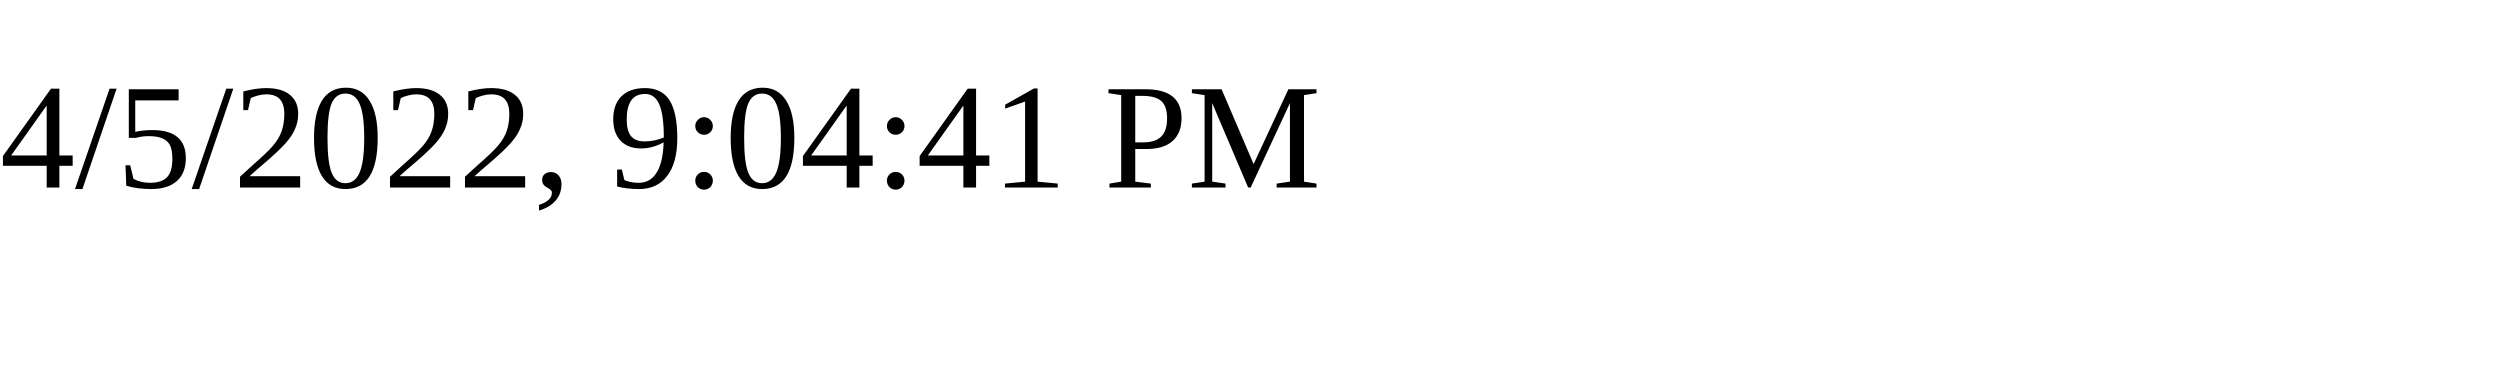
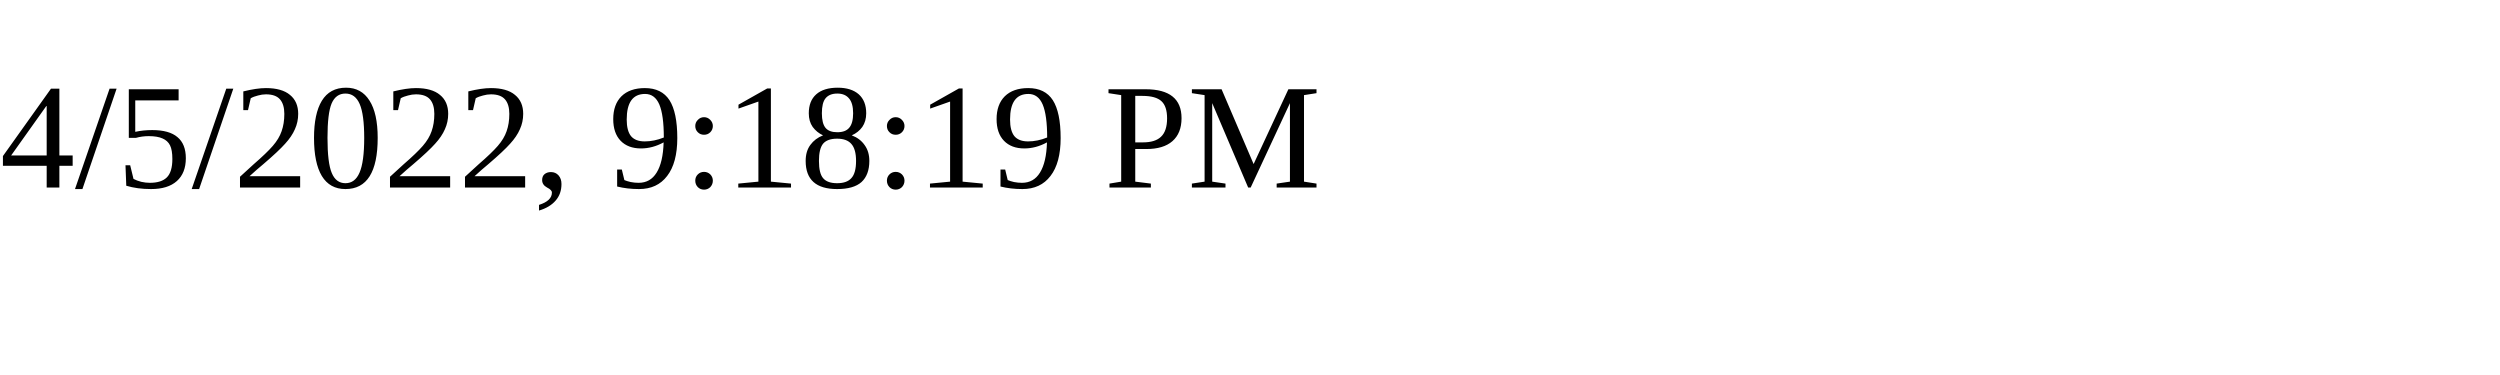
<svg xmlns="http://www.w3.org/2000/svg" height="30" width="200">
-   <text x="0" y="15">4/5/2022, 9:04:41 PM</text>
+   <text x="0" y="15">4/5/2022, 9:18:19 PM</text>
</svg>
